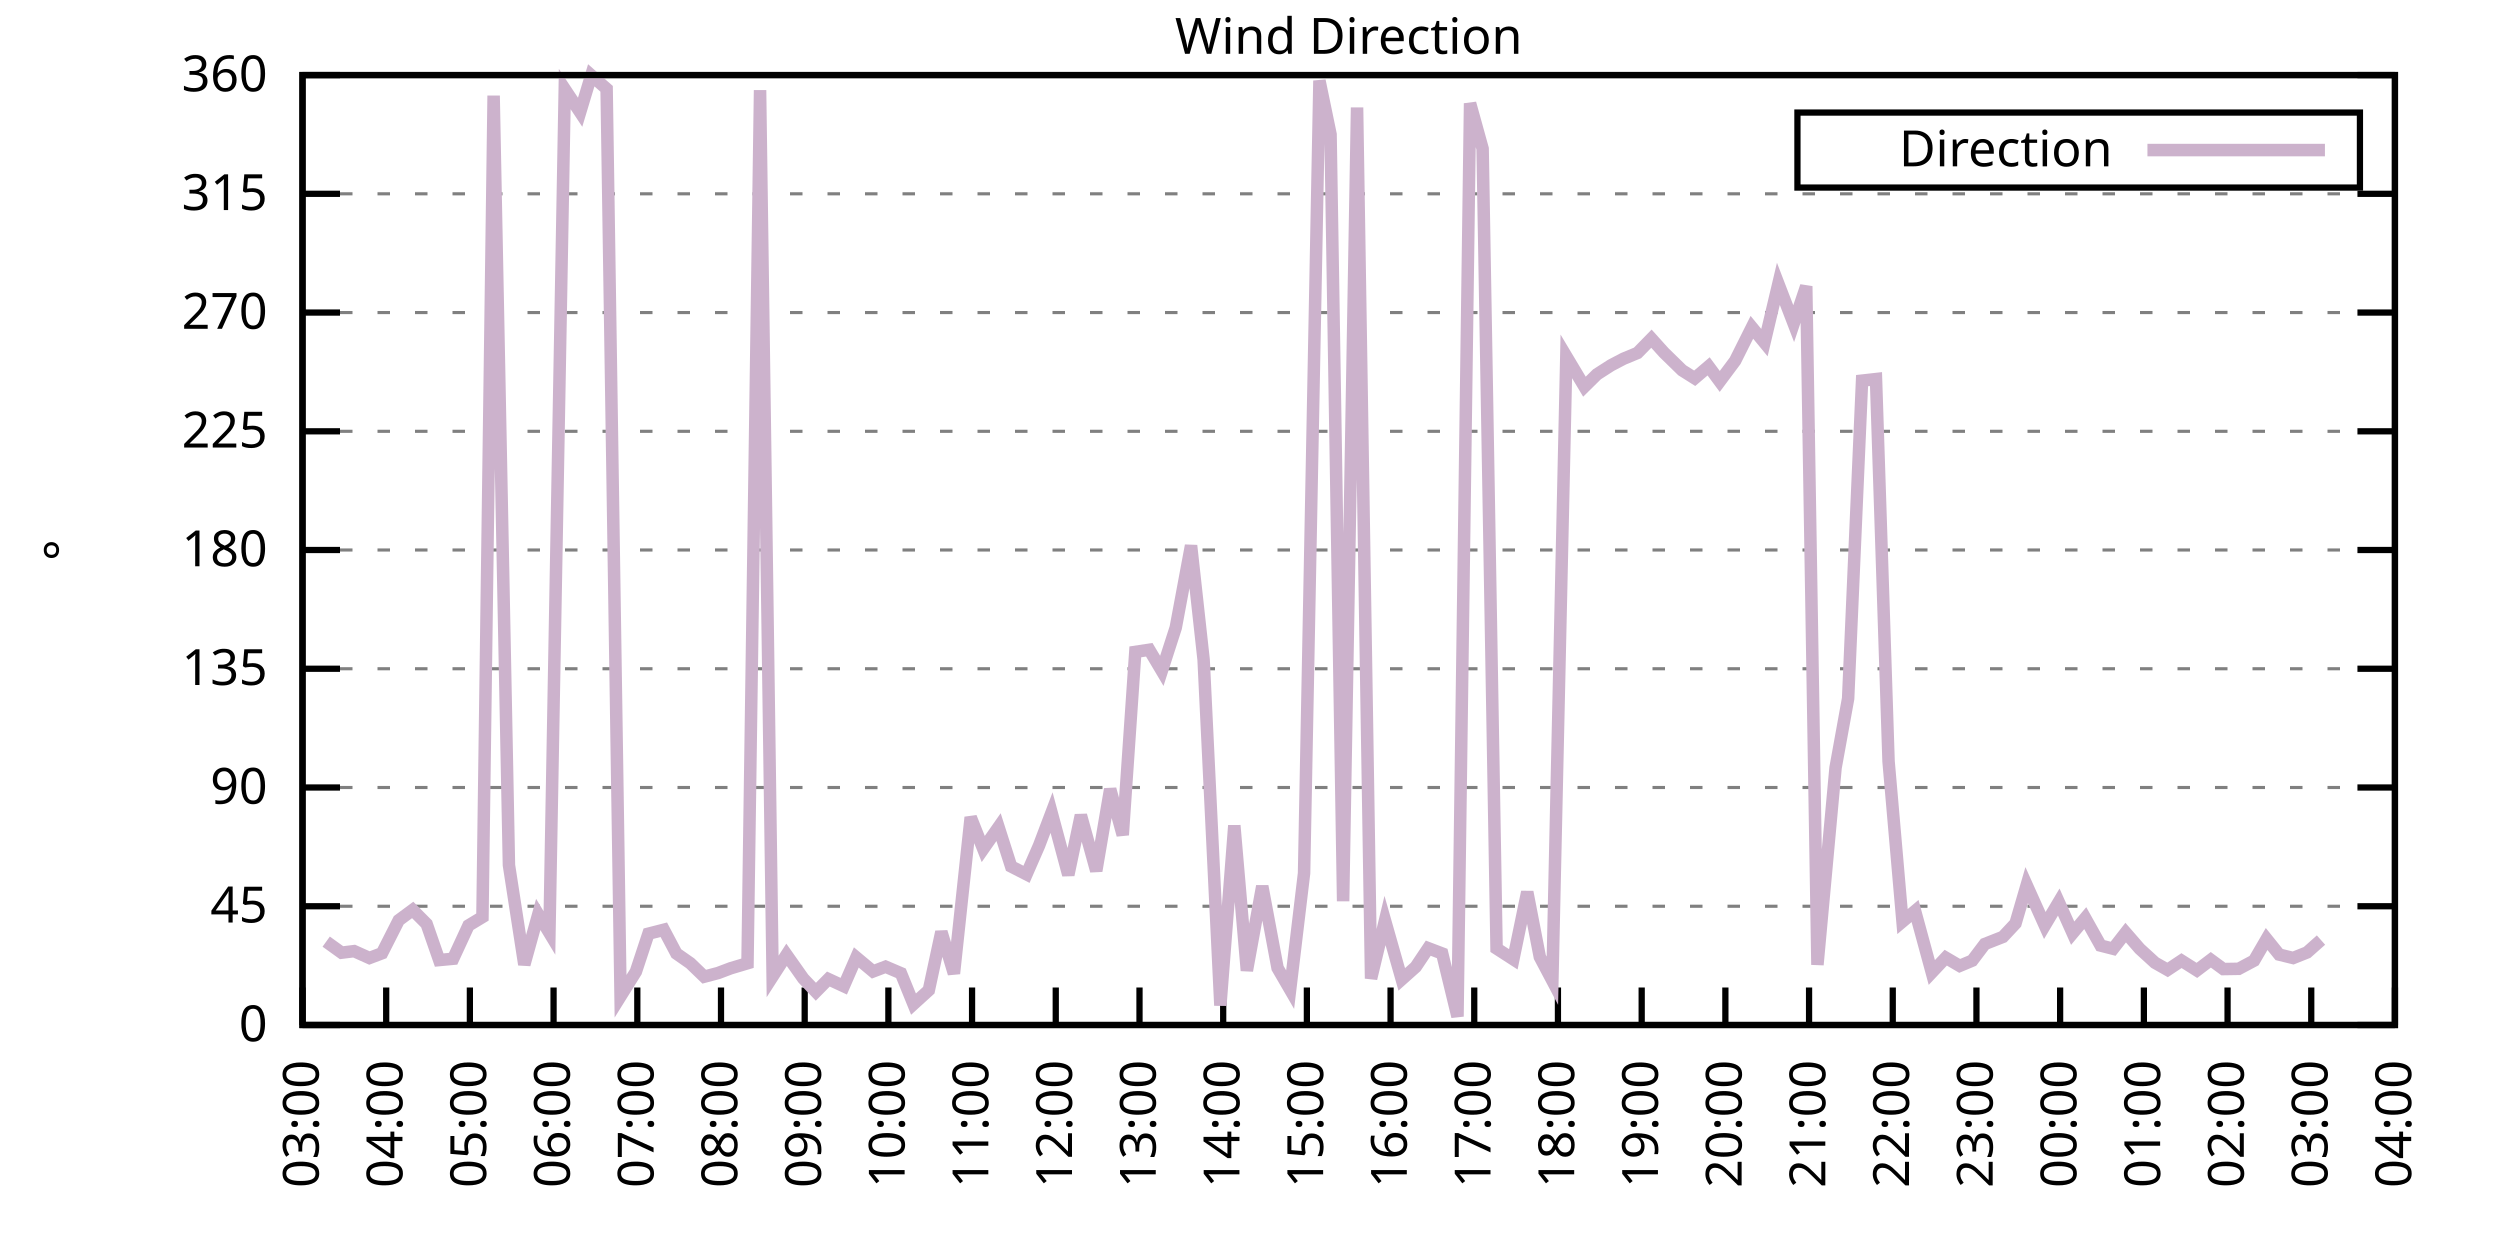
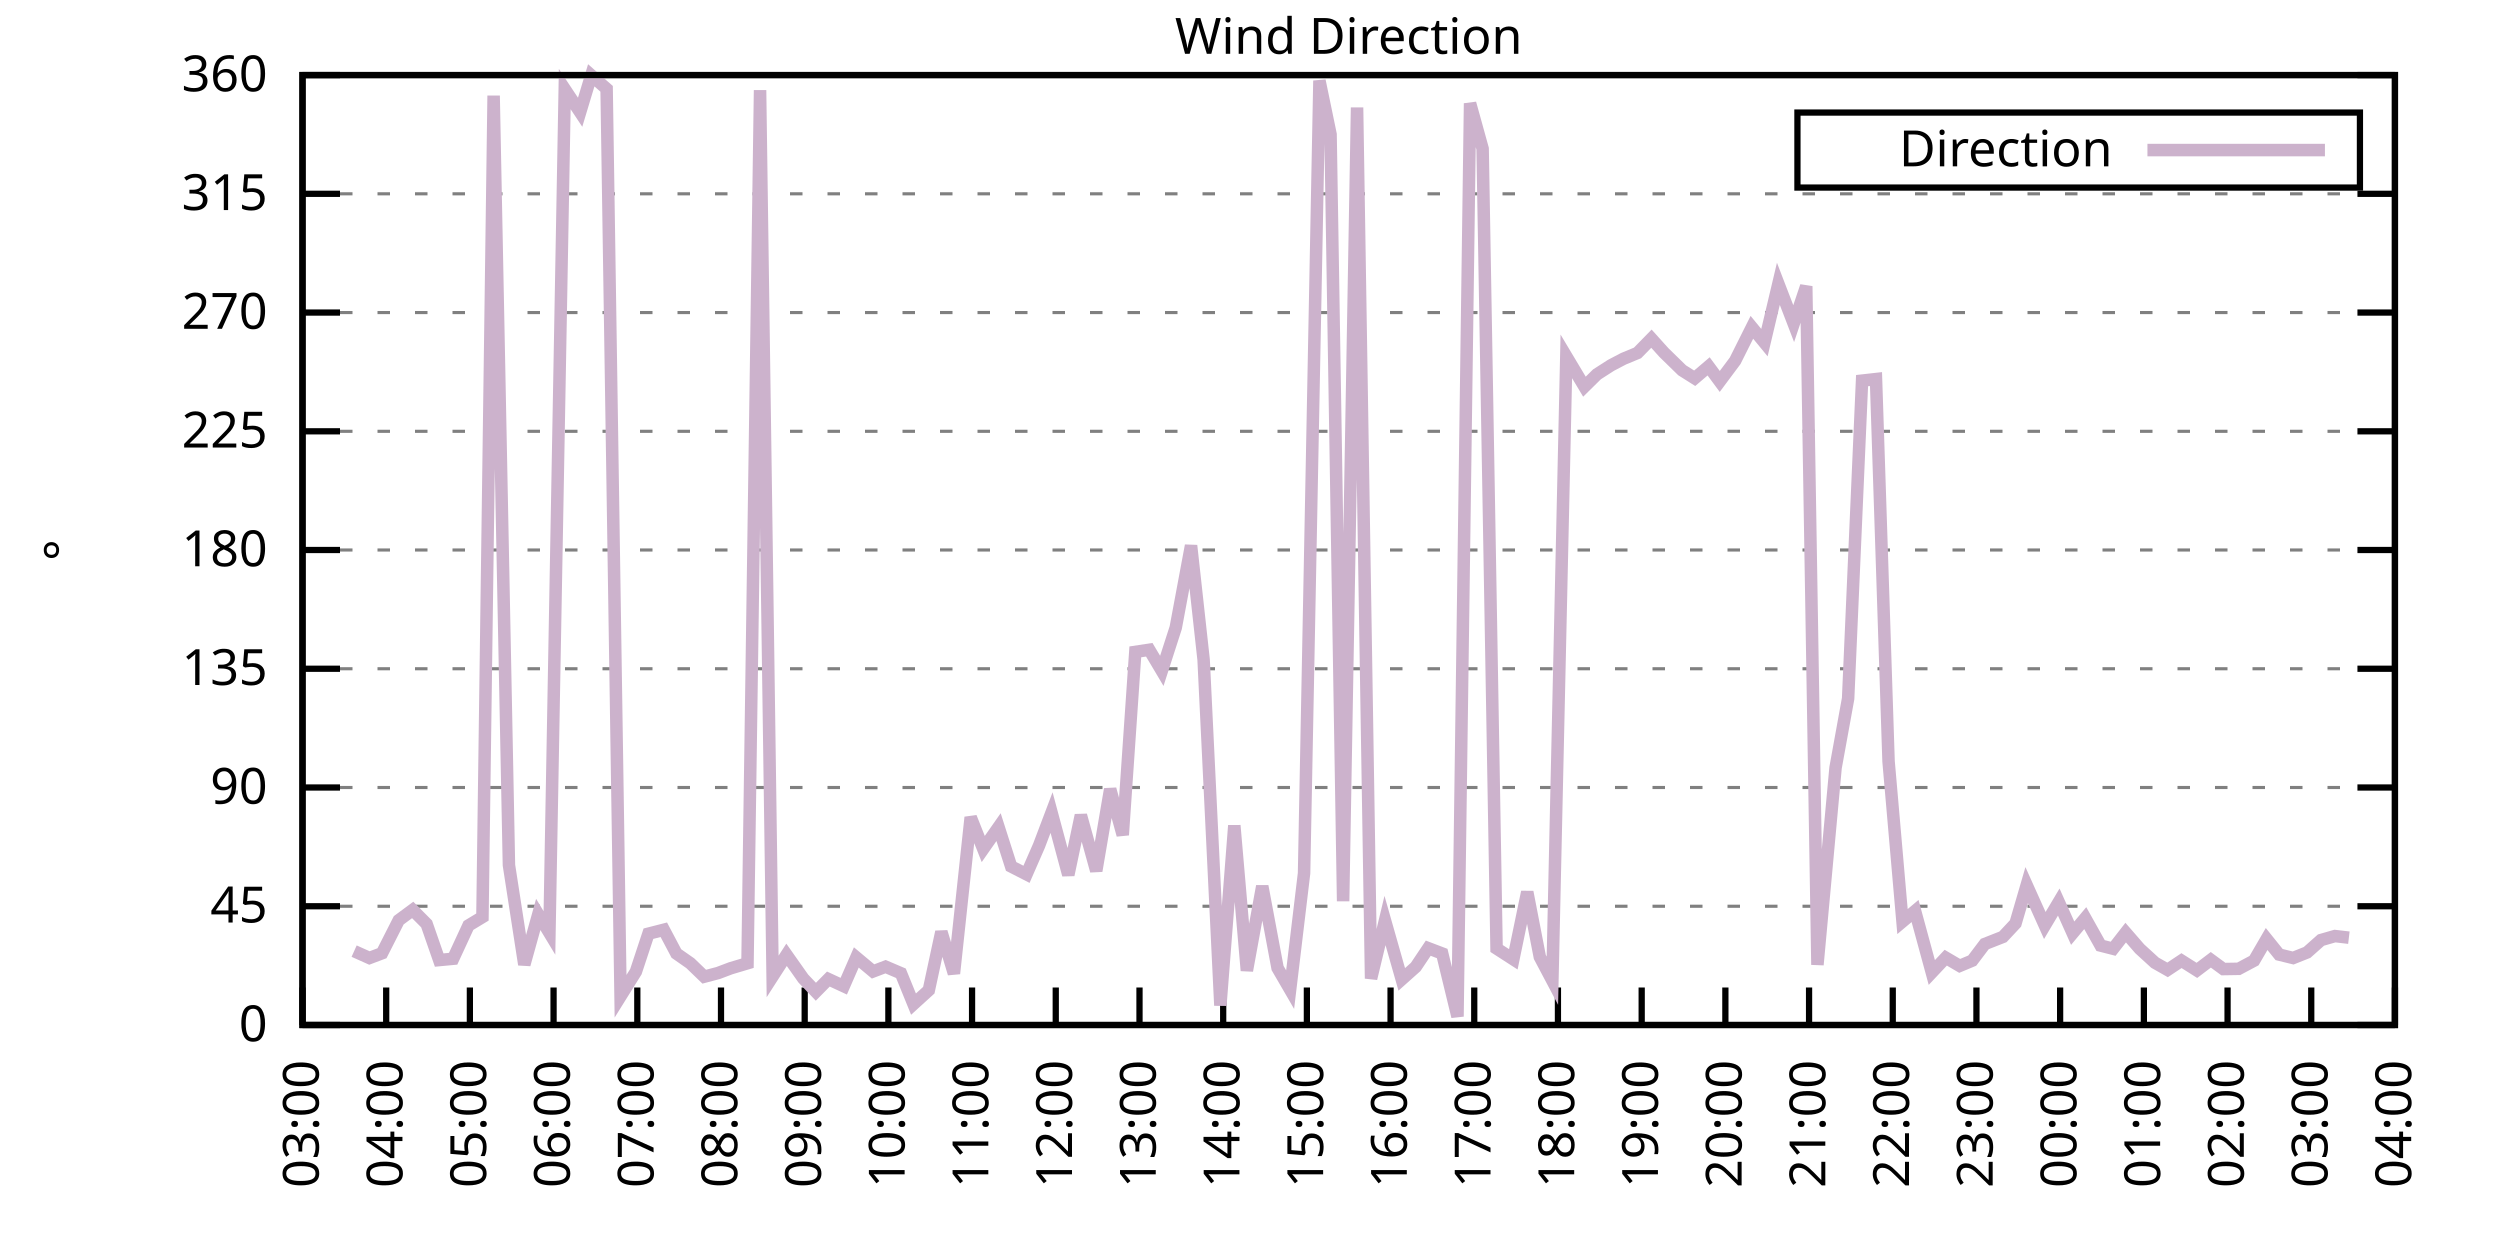
<svg xmlns="http://www.w3.org/2000/svg" xmlns:xlink="http://www.w3.org/1999/xlink" width="400" height="200" viewBox="0 0 400 200">
  <g id="gnuplot_canvas">
    <rect x="0" y="0" width="400" height="200" fill="none" />
    <defs>
      <circle id="gpDot" r="0.5" stroke-width="0.5" stroke="currentColor" />
      <path id="gpPt0" stroke-width="0.333" stroke="currentColor" d="M-1,0 h2 M0,-1 v2" />
      <path id="gpPt1" stroke-width="0.333" stroke="currentColor" d="M-1,-1 L1,1 M1,-1 L-1,1" />
      <path id="gpPt2" stroke-width="0.333" stroke="currentColor" d="M-1,0 L1,0 M0,-1 L0,1 M-1,-1 L1,1 M-1,1 L1,-1" />
      <rect id="gpPt3" stroke-width="0.333" stroke="currentColor" x="-1" y="-1" width="2" height="2" />
      <rect id="gpPt4" stroke-width="0.333" stroke="currentColor" fill="currentColor" x="-1" y="-1" width="2" height="2" />
      <circle id="gpPt5" stroke-width="0.333" stroke="currentColor" cx="0" cy="0" r="1" />
      <use xlink:href="#gpPt5" id="gpPt6" fill="currentColor" stroke="none" />
      <path id="gpPt7" stroke-width="0.333" stroke="currentColor" d="M0,-1.33 L-1.33,0.67 L1.33,0.67 z" />
      <use xlink:href="#gpPt7" id="gpPt8" fill="currentColor" stroke="none" />
      <use xlink:href="#gpPt7" id="gpPt9" stroke="currentColor" transform="rotate(180)" />
      <use xlink:href="#gpPt9" id="gpPt10" fill="currentColor" stroke="none" />
      <use xlink:href="#gpPt3" id="gpPt11" stroke="currentColor" transform="rotate(45)" />
      <use xlink:href="#gpPt11" id="gpPt12" fill="currentColor" stroke="none" />
      <path id="gpPt13" stroke-width="0.333" stroke="currentColor" d="M0,1.330 L1.265,0.411 L0.782,-1.067 L-0.782,-1.076 L-1.265,0.411 z" />
      <use xlink:href="#gpPt13" id="gpPt14" fill="currentColor" stroke="none" />
      <filter id="textbox" filterUnits="objectBoundingBox" x="0" y="0" height="1" width="1">
        <feFlood flood-color="white" flood-opacity="1" result="bgnd" />
        <feComposite in="SourceGraphic" in2="bgnd" operator="atop" />
      </filter>
      <filter id="greybox" filterUnits="objectBoundingBox" x="0" y="0" height="1" width="1">
        <feFlood flood-color="lightgrey" flood-opacity="1" result="grey" />
        <feComposite in="SourceGraphic" in2="grey" operator="atop" />
      </filter>
    </defs>
    <g fill="none" color="white" stroke="currentColor" stroke-width="1.00" stroke-linecap="butt" stroke-linejoin="miter">
</g>
    <g fill="none" color="black" stroke="currentColor" stroke-width="1.00" stroke-linecap="butt" stroke-linejoin="miter">
      <g stroke="none" shape-rendering="crispEdges">
        <polygon fill="rgb(255, 255, 255)" points="48.40,164.00 383.18,164.00 383.18,12.02 48.40,12.02 " />
      </g>
    </g>
    <g fill="none" color="black" stroke="currentColor" stroke-width="1.00" stroke-linecap="butt" stroke-linejoin="miter">
</g>
    <g fill="none" color="black" stroke="black" stroke-width="0.50" stroke-linecap="butt" stroke-linejoin="miter">
</g>
    <g fill="none" color="gray" stroke="currentColor" stroke-width="0.50" stroke-linecap="butt" stroke-linejoin="miter">
      <path stroke="gray" stroke-dasharray="2,4" class="gridline" d="M48.40,164.00 L383.19,164.00  " />
    </g>
    <g fill="none" color="gray" stroke="gray" stroke-width="1.00" stroke-linecap="butt" stroke-linejoin="miter">
</g>
    <g fill="none" color="black" stroke="currentColor" stroke-width="1.00" stroke-linecap="butt" stroke-linejoin="miter">
      <path stroke="black" d="M48.40,164.00 L54.40,164.00 M383.19,164.00 L377.19,164.00  " />
      <g transform="translate(42.80,166.60)" stroke="none" fill="black" font-family="Sans" font-size="8.00" text-anchor="end">
        <text>
          <tspan font-family="Sans"> 0</tspan>
        </text>
      </g>
    </g>
    <g fill="none" color="black" stroke="currentColor" stroke-width="1.00" stroke-linecap="butt" stroke-linejoin="miter">
</g>
    <g fill="none" color="black" stroke="black" stroke-width="0.50" stroke-linecap="butt" stroke-linejoin="miter">
</g>
    <g fill="none" color="gray" stroke="currentColor" stroke-width="0.50" stroke-linecap="butt" stroke-linejoin="miter">
      <path stroke="gray" stroke-dasharray="2,4" class="gridline" d="M48.40,145.00 L383.19,145.00  " />
    </g>
    <g fill="none" color="gray" stroke="gray" stroke-width="1.00" stroke-linecap="butt" stroke-linejoin="miter">
</g>
    <g fill="none" color="black" stroke="currentColor" stroke-width="1.00" stroke-linecap="butt" stroke-linejoin="miter">
      <path stroke="black" d="M48.40,145.00 L54.40,145.00 M383.19,145.00 L377.19,145.00  " />
      <g transform="translate(42.80,147.60)" stroke="none" fill="black" font-family="Sans" font-size="8.00" text-anchor="end">
        <text>
          <tspan font-family="Sans"> 45</tspan>
        </text>
      </g>
    </g>
    <g fill="none" color="black" stroke="currentColor" stroke-width="1.00" stroke-linecap="butt" stroke-linejoin="miter">
</g>
    <g fill="none" color="black" stroke="black" stroke-width="0.50" stroke-linecap="butt" stroke-linejoin="miter">
</g>
    <g fill="none" color="gray" stroke="currentColor" stroke-width="0.50" stroke-linecap="butt" stroke-linejoin="miter">
      <path stroke="gray" stroke-dasharray="2,4" class="gridline" d="M48.40,126.00 L383.19,126.00  " />
    </g>
    <g fill="none" color="gray" stroke="gray" stroke-width="1.00" stroke-linecap="butt" stroke-linejoin="miter">
</g>
    <g fill="none" color="black" stroke="currentColor" stroke-width="1.00" stroke-linecap="butt" stroke-linejoin="miter">
      <path stroke="black" d="M48.40,126.00 L54.40,126.00 M383.19,126.00 L377.19,126.00  " />
      <g transform="translate(42.80,128.60)" stroke="none" fill="black" font-family="Sans" font-size="8.00" text-anchor="end">
        <text>
          <tspan font-family="Sans"> 90</tspan>
        </text>
      </g>
    </g>
    <g fill="none" color="black" stroke="currentColor" stroke-width="1.00" stroke-linecap="butt" stroke-linejoin="miter">
</g>
    <g fill="none" color="black" stroke="black" stroke-width="0.50" stroke-linecap="butt" stroke-linejoin="miter">
</g>
    <g fill="none" color="gray" stroke="currentColor" stroke-width="0.50" stroke-linecap="butt" stroke-linejoin="miter">
      <path stroke="gray" stroke-dasharray="2,4" class="gridline" d="M48.40,107.00 L383.19,107.00  " />
    </g>
    <g fill="none" color="gray" stroke="gray" stroke-width="1.00" stroke-linecap="butt" stroke-linejoin="miter">
</g>
    <g fill="none" color="black" stroke="currentColor" stroke-width="1.00" stroke-linecap="butt" stroke-linejoin="miter">
      <path stroke="black" d="M48.40,107.00 L54.40,107.00 M383.19,107.00 L377.19,107.00  " />
      <g transform="translate(42.80,109.60)" stroke="none" fill="black" font-family="Sans" font-size="8.00" text-anchor="end">
        <text>
          <tspan font-family="Sans"> 135</tspan>
        </text>
      </g>
    </g>
    <g fill="none" color="black" stroke="currentColor" stroke-width="1.00" stroke-linecap="butt" stroke-linejoin="miter">
</g>
    <g fill="none" color="black" stroke="black" stroke-width="0.50" stroke-linecap="butt" stroke-linejoin="miter">
</g>
    <g fill="none" color="gray" stroke="currentColor" stroke-width="0.50" stroke-linecap="butt" stroke-linejoin="miter">
      <path stroke="gray" stroke-dasharray="2,4" class="gridline" d="M48.40,88.00 L383.19,88.00  " />
    </g>
    <g fill="none" color="gray" stroke="gray" stroke-width="1.00" stroke-linecap="butt" stroke-linejoin="miter">
</g>
    <g fill="none" color="black" stroke="currentColor" stroke-width="1.00" stroke-linecap="butt" stroke-linejoin="miter">
      <path stroke="black" d="M48.40,88.00 L54.40,88.00 M383.19,88.00 L377.19,88.00  " />
      <g transform="translate(42.80,90.60)" stroke="none" fill="black" font-family="Sans" font-size="8.00" text-anchor="end">
        <text>
          <tspan font-family="Sans"> 180</tspan>
        </text>
      </g>
    </g>
    <g fill="none" color="black" stroke="currentColor" stroke-width="1.00" stroke-linecap="butt" stroke-linejoin="miter">
</g>
    <g fill="none" color="black" stroke="black" stroke-width="0.50" stroke-linecap="butt" stroke-linejoin="miter">
</g>
    <g fill="none" color="gray" stroke="currentColor" stroke-width="0.50" stroke-linecap="butt" stroke-linejoin="miter">
      <path stroke="gray" stroke-dasharray="2,4" class="gridline" d="M48.40,69.01 L383.19,69.01  " />
    </g>
    <g fill="none" color="gray" stroke="gray" stroke-width="1.00" stroke-linecap="butt" stroke-linejoin="miter">
</g>
    <g fill="none" color="black" stroke="currentColor" stroke-width="1.00" stroke-linecap="butt" stroke-linejoin="miter">
      <path stroke="black" d="M48.40,69.01 L54.40,69.01 M383.19,69.01 L377.19,69.01  " />
      <g transform="translate(42.80,71.61)" stroke="none" fill="black" font-family="Sans" font-size="8.00" text-anchor="end">
        <text>
          <tspan font-family="Sans"> 225</tspan>
        </text>
      </g>
    </g>
    <g fill="none" color="black" stroke="currentColor" stroke-width="1.00" stroke-linecap="butt" stroke-linejoin="miter">
</g>
    <g fill="none" color="black" stroke="black" stroke-width="0.50" stroke-linecap="butt" stroke-linejoin="miter">
</g>
    <g fill="none" color="gray" stroke="currentColor" stroke-width="0.50" stroke-linecap="butt" stroke-linejoin="miter">
      <path stroke="gray" stroke-dasharray="2,4" class="gridline" d="M48.40,50.01 L383.19,50.01  " />
    </g>
    <g fill="none" color="gray" stroke="gray" stroke-width="1.00" stroke-linecap="butt" stroke-linejoin="miter">
</g>
    <g fill="none" color="black" stroke="currentColor" stroke-width="1.00" stroke-linecap="butt" stroke-linejoin="miter">
      <path stroke="black" d="M48.40,50.01 L54.40,50.01 M383.19,50.01 L377.19,50.01  " />
      <g transform="translate(42.80,52.61)" stroke="none" fill="black" font-family="Sans" font-size="8.00" text-anchor="end">
        <text>
          <tspan font-family="Sans"> 270</tspan>
        </text>
      </g>
    </g>
    <g fill="none" color="black" stroke="currentColor" stroke-width="1.00" stroke-linecap="butt" stroke-linejoin="miter">
</g>
    <g fill="none" color="black" stroke="black" stroke-width="0.50" stroke-linecap="butt" stroke-linejoin="miter">
</g>
    <g fill="none" color="gray" stroke="currentColor" stroke-width="0.50" stroke-linecap="butt" stroke-linejoin="miter">
      <path stroke="gray" stroke-dasharray="2,4" class="gridline" d="M48.40,31.01 L383.19,31.01  " />
    </g>
    <g fill="none" color="gray" stroke="gray" stroke-width="1.00" stroke-linecap="butt" stroke-linejoin="miter">
</g>
    <g fill="none" color="black" stroke="currentColor" stroke-width="1.00" stroke-linecap="butt" stroke-linejoin="miter">
      <path stroke="black" d="M48.40,31.01 L54.40,31.01 M383.19,31.01 L377.19,31.01  " />
      <g transform="translate(42.80,33.61)" stroke="none" fill="black" font-family="Sans" font-size="8.00" text-anchor="end">
        <text>
          <tspan font-family="Sans"> 315</tspan>
        </text>
      </g>
    </g>
    <g fill="none" color="black" stroke="currentColor" stroke-width="1.00" stroke-linecap="butt" stroke-linejoin="miter">
</g>
    <g fill="none" color="black" stroke="black" stroke-width="0.50" stroke-linecap="butt" stroke-linejoin="miter">
</g>
    <g fill="none" color="gray" stroke="currentColor" stroke-width="0.50" stroke-linecap="butt" stroke-linejoin="miter">
      <path stroke="gray" stroke-dasharray="2,4" class="gridline" d="M48.40,12.01 L383.19,12.01  " />
    </g>
    <g fill="none" color="gray" stroke="gray" stroke-width="1.00" stroke-linecap="butt" stroke-linejoin="miter">
</g>
    <g fill="none" color="black" stroke="currentColor" stroke-width="1.00" stroke-linecap="butt" stroke-linejoin="miter">
      <path stroke="black" d="M48.40,12.01 L54.40,12.01 M383.19,12.01 L377.19,12.01  " />
      <g transform="translate(42.80,14.61)" stroke="none" fill="black" font-family="Sans" font-size="8.00" text-anchor="end">
        <text>
          <tspan font-family="Sans"> 360</tspan>
        </text>
      </g>
    </g>
    <g fill="none" color="black" stroke="currentColor" stroke-width="1.00" stroke-linecap="butt" stroke-linejoin="miter">
      <path stroke="black" d="M48.40,164.00 L48.40,158.00  " />
      <g transform="translate(51.00,169.60) rotate(270.00)" stroke="none" fill="black" font-family="Sans" font-size="8.00" text-anchor="end">
        <text>
          <tspan font-family="Sans">03:00</tspan>
        </text>
      </g>
    </g>
    <g fill="none" color="black" stroke="currentColor" stroke-width="1.00" stroke-linecap="butt" stroke-linejoin="miter">
      <path stroke="black" d="M61.79,164.00 L61.79,158.00  " />
      <g transform="translate(64.39,169.60) rotate(270.00)" stroke="none" fill="black" font-family="Sans" font-size="8.00" text-anchor="end">
        <text>
          <tspan font-family="Sans">04:00</tspan>
        </text>
      </g>
    </g>
    <g fill="none" color="black" stroke="currentColor" stroke-width="1.00" stroke-linecap="butt" stroke-linejoin="miter">
      <path stroke="black" d="M75.18,164.00 L75.18,158.00  " />
      <g transform="translate(77.78,169.60) rotate(270.00)" stroke="none" fill="black" font-family="Sans" font-size="8.00" text-anchor="end">
        <text>
          <tspan font-family="Sans">05:00</tspan>
        </text>
      </g>
    </g>
    <g fill="none" color="black" stroke="currentColor" stroke-width="1.00" stroke-linecap="butt" stroke-linejoin="miter">
      <path stroke="black" d="M88.57,164.00 L88.57,158.00  " />
      <g transform="translate(91.17,169.60) rotate(270.00)" stroke="none" fill="black" font-family="Sans" font-size="8.00" text-anchor="end">
        <text>
          <tspan font-family="Sans">06:00</tspan>
        </text>
      </g>
    </g>
    <g fill="none" color="black" stroke="currentColor" stroke-width="1.00" stroke-linecap="butt" stroke-linejoin="miter">
      <path stroke="black" d="M101.97,164.00 L101.97,158.00  " />
      <g transform="translate(104.57,169.60) rotate(270.00)" stroke="none" fill="black" font-family="Sans" font-size="8.00" text-anchor="end">
        <text>
          <tspan font-family="Sans">07:00</tspan>
        </text>
      </g>
    </g>
    <g fill="none" color="black" stroke="currentColor" stroke-width="1.00" stroke-linecap="butt" stroke-linejoin="miter">
      <path stroke="black" d="M115.36,164.00 L115.36,158.00  " />
      <g transform="translate(117.96,169.60) rotate(270.00)" stroke="none" fill="black" font-family="Sans" font-size="8.00" text-anchor="end">
        <text>
          <tspan font-family="Sans">08:00</tspan>
        </text>
      </g>
    </g>
    <g fill="none" color="black" stroke="currentColor" stroke-width="1.00" stroke-linecap="butt" stroke-linejoin="miter">
      <path stroke="black" d="M128.75,164.00 L128.75,158.00  " />
      <g transform="translate(131.35,169.60) rotate(270.00)" stroke="none" fill="black" font-family="Sans" font-size="8.00" text-anchor="end">
        <text>
          <tspan font-family="Sans">09:00</tspan>
        </text>
      </g>
    </g>
    <g fill="none" color="black" stroke="currentColor" stroke-width="1.00" stroke-linecap="butt" stroke-linejoin="miter">
      <path stroke="black" d="M142.14,164.00 L142.14,158.00  " />
      <g transform="translate(144.74,169.60) rotate(270.00)" stroke="none" fill="black" font-family="Sans" font-size="8.00" text-anchor="end">
        <text>
          <tspan font-family="Sans">10:00</tspan>
        </text>
      </g>
    </g>
    <g fill="none" color="black" stroke="currentColor" stroke-width="1.00" stroke-linecap="butt" stroke-linejoin="miter">
      <path stroke="black" d="M155.53,164.00 L155.53,158.00  " />
      <g transform="translate(158.13,169.60) rotate(270.00)" stroke="none" fill="black" font-family="Sans" font-size="8.00" text-anchor="end">
        <text>
          <tspan font-family="Sans">11:00</tspan>
        </text>
      </g>
    </g>
    <g fill="none" color="black" stroke="currentColor" stroke-width="1.00" stroke-linecap="butt" stroke-linejoin="miter">
      <path stroke="black" d="M168.92,164.00 L168.92,158.00  " />
      <g transform="translate(171.52,169.60) rotate(270.00)" stroke="none" fill="black" font-family="Sans" font-size="8.00" text-anchor="end">
        <text>
          <tspan font-family="Sans">12:00</tspan>
        </text>
      </g>
    </g>
    <g fill="none" color="black" stroke="currentColor" stroke-width="1.00" stroke-linecap="butt" stroke-linejoin="miter">
      <path stroke="black" d="M182.32,164.00 L182.32,158.00  " />
      <g transform="translate(184.92,169.60) rotate(270.00)" stroke="none" fill="black" font-family="Sans" font-size="8.00" text-anchor="end">
        <text>
          <tspan font-family="Sans">13:00</tspan>
        </text>
      </g>
    </g>
    <g fill="none" color="black" stroke="currentColor" stroke-width="1.00" stroke-linecap="butt" stroke-linejoin="miter">
      <path stroke="black" d="M195.71,164.00 L195.71,158.00  " />
      <g transform="translate(198.31,169.60) rotate(270.00)" stroke="none" fill="black" font-family="Sans" font-size="8.00" text-anchor="end">
        <text>
          <tspan font-family="Sans">14:00</tspan>
        </text>
      </g>
    </g>
    <g fill="none" color="black" stroke="currentColor" stroke-width="1.00" stroke-linecap="butt" stroke-linejoin="miter">
      <path stroke="black" d="M209.10,164.00 L209.10,158.00  " />
      <g transform="translate(211.70,169.60) rotate(270.00)" stroke="none" fill="black" font-family="Sans" font-size="8.00" text-anchor="end">
        <text>
          <tspan font-family="Sans">15:00</tspan>
        </text>
      </g>
    </g>
    <g fill="none" color="black" stroke="currentColor" stroke-width="1.00" stroke-linecap="butt" stroke-linejoin="miter">
      <path stroke="black" d="M222.49,164.00 L222.49,158.00  " />
      <g transform="translate(225.09,169.60) rotate(270.00)" stroke="none" fill="black" font-family="Sans" font-size="8.00" text-anchor="end">
        <text>
          <tspan font-family="Sans">16:00</tspan>
        </text>
      </g>
    </g>
    <g fill="none" color="black" stroke="currentColor" stroke-width="1.00" stroke-linecap="butt" stroke-linejoin="miter">
      <path stroke="black" d="M235.88,164.00 L235.88,158.00  " />
      <g transform="translate(238.48,169.60) rotate(270.00)" stroke="none" fill="black" font-family="Sans" font-size="8.00" text-anchor="end">
        <text>
          <tspan font-family="Sans">17:00</tspan>
        </text>
      </g>
    </g>
    <g fill="none" color="black" stroke="currentColor" stroke-width="1.00" stroke-linecap="butt" stroke-linejoin="miter">
      <path stroke="black" d="M249.27,164.00 L249.27,158.00  " />
      <g transform="translate(251.87,169.60) rotate(270.00)" stroke="none" fill="black" font-family="Sans" font-size="8.00" text-anchor="end">
        <text>
          <tspan font-family="Sans">18:00</tspan>
        </text>
      </g>
    </g>
    <g fill="none" color="black" stroke="currentColor" stroke-width="1.00" stroke-linecap="butt" stroke-linejoin="miter">
      <path stroke="black" d="M262.67,164.00 L262.67,158.00  " />
      <g transform="translate(265.27,169.60) rotate(270.00)" stroke="none" fill="black" font-family="Sans" font-size="8.00" text-anchor="end">
        <text>
          <tspan font-family="Sans">19:00</tspan>
        </text>
      </g>
    </g>
    <g fill="none" color="black" stroke="currentColor" stroke-width="1.00" stroke-linecap="butt" stroke-linejoin="miter">
      <path stroke="black" d="M276.06,164.00 L276.06,158.00  " />
      <g transform="translate(278.66,169.60) rotate(270.00)" stroke="none" fill="black" font-family="Sans" font-size="8.00" text-anchor="end">
        <text>
          <tspan font-family="Sans">20:00</tspan>
        </text>
      </g>
    </g>
    <g fill="none" color="black" stroke="currentColor" stroke-width="1.00" stroke-linecap="butt" stroke-linejoin="miter">
      <path stroke="black" d="M289.45,164.00 L289.45,158.00  " />
      <g transform="translate(292.05,169.60) rotate(270.00)" stroke="none" fill="black" font-family="Sans" font-size="8.00" text-anchor="end">
        <text>
          <tspan font-family="Sans">21:00</tspan>
        </text>
      </g>
    </g>
    <g fill="none" color="black" stroke="currentColor" stroke-width="1.00" stroke-linecap="butt" stroke-linejoin="miter">
      <path stroke="black" d="M302.84,164.00 L302.84,158.00  " />
      <g transform="translate(305.44,169.60) rotate(270.00)" stroke="none" fill="black" font-family="Sans" font-size="8.00" text-anchor="end">
        <text>
          <tspan font-family="Sans">22:00</tspan>
        </text>
      </g>
    </g>
    <g fill="none" color="black" stroke="currentColor" stroke-width="1.00" stroke-linecap="butt" stroke-linejoin="miter">
      <path stroke="black" d="M316.23,164.00 L316.23,158.00  " />
      <g transform="translate(318.83,169.60) rotate(270.00)" stroke="none" fill="black" font-family="Sans" font-size="8.00" text-anchor="end">
        <text>
          <tspan font-family="Sans">23:00</tspan>
        </text>
      </g>
    </g>
    <g fill="none" color="black" stroke="currentColor" stroke-width="1.00" stroke-linecap="butt" stroke-linejoin="miter">
      <path stroke="black" d="M329.62,164.00 L329.62,158.00  " />
      <g transform="translate(332.22,169.60) rotate(270.00)" stroke="none" fill="black" font-family="Sans" font-size="8.00" text-anchor="end">
        <text>
          <tspan font-family="Sans">00:00</tspan>
        </text>
      </g>
    </g>
    <g fill="none" color="black" stroke="currentColor" stroke-width="1.00" stroke-linecap="butt" stroke-linejoin="miter">
      <path stroke="black" d="M343.02,164.00 L343.02,158.00  " />
      <g transform="translate(345.62,169.60) rotate(270.00)" stroke="none" fill="black" font-family="Sans" font-size="8.00" text-anchor="end">
        <text>
          <tspan font-family="Sans">01:00</tspan>
        </text>
      </g>
    </g>
    <g fill="none" color="black" stroke="currentColor" stroke-width="1.00" stroke-linecap="butt" stroke-linejoin="miter">
      <path stroke="black" d="M356.41,164.00 L356.41,158.00  " />
      <g transform="translate(359.01,169.60) rotate(270.00)" stroke="none" fill="black" font-family="Sans" font-size="8.00" text-anchor="end">
        <text>
          <tspan font-family="Sans">02:00</tspan>
        </text>
      </g>
    </g>
    <g fill="none" color="black" stroke="currentColor" stroke-width="1.00" stroke-linecap="butt" stroke-linejoin="miter">
      <path stroke="black" d="M369.80,164.00 L369.80,158.00  " />
      <g transform="translate(372.40,169.60) rotate(270.00)" stroke="none" fill="black" font-family="Sans" font-size="8.00" text-anchor="end">
        <text>
          <tspan font-family="Sans">03:00</tspan>
        </text>
      </g>
    </g>
    <g fill="none" color="black" stroke="currentColor" stroke-width="1.00" stroke-linecap="butt" stroke-linejoin="miter">
      <path stroke="black" d="M383.19,164.00 L383.19,158.00  " />
      <g transform="translate(385.79,169.60) rotate(270.00)" stroke="none" fill="black" font-family="Sans" font-size="8.00" text-anchor="end">
        <text>
          <tspan font-family="Sans">04:00</tspan>
        </text>
      </g>
    </g>
    <g fill="none" color="black" stroke="currentColor" stroke-width="1.00" stroke-linecap="butt" stroke-linejoin="miter">
</g>
    <g fill="none" color="black" stroke="currentColor" stroke-width="1.00" stroke-linecap="butt" stroke-linejoin="miter">
      <path stroke="black" d="M48.40,12.01 L48.40,164.00 L383.19,164.00 L383.19,12.01 L48.40,12.01 Z  " />
    </g>
    <g fill="none" color="black" stroke="currentColor" stroke-width="1.00" stroke-linecap="butt" stroke-linejoin="miter">
</g>
    <g fill="none" color="black" stroke="currentColor" stroke-width="1.00" stroke-linecap="butt" stroke-linejoin="miter">
      <path stroke="black" d="M287.59,30.01 L287.59,18.01 L377.59,18.01 L377.59,30.01 L287.59,30.01 Z  " />
    </g>
    <g id="Wind_direction_plot_1">
      <g fill="none" color="white" stroke="black" stroke-width="2.00" stroke-linecap="butt" stroke-linejoin="miter">
</g>
      <g fill="none" color="black" stroke="currentColor" stroke-width="2.00" stroke-linecap="butt" stroke-linejoin="miter">
        <g transform="translate(337.99,26.61)" stroke="none" fill="black" font-family="Sans" font-size="8.00" text-anchor="end">
          <text>
            <tspan font-family="Sans">Direction</tspan>
          </text>
        </g>
      </g>
      <g fill="none" color="black" stroke="currentColor" stroke-width="2.00" stroke-linecap="butt" stroke-linejoin="miter">
-         <path stroke="rgb(204, 178, 204)" d="M343.59,24.01 L371.99,24.01 M52.19,150.66 L54.65,152.43 L56.66,152.18 L59.11,153.28 L61.12,152.52 L63.80,147.24   L66.03,145.59 L68.26,147.83 L70.27,153.61 L72.50,153.40 L74.96,148.08 L77.19,146.73 L78.98,15.30 L81.43,138.42   L83.89,154.33 L86.12,146.31 L87.91,149.27 L90.36,14.25 L92.82,17.96 L94.60,12.05 L97.06,14.21 L99.29,159.40   L101.74,155.47 L103.75,149.39 L106.21,148.76 L108.22,152.56 L110.45,154.12 L112.68,156.27 L114.91,155.68 L116.92,154.92   L119.60,154.12 L121.61,14.42 L123.62,156.23 L125.85,152.77 L128.53,156.57 L130.54,158.68 L132.54,156.65 L135.00,157.79   L137.01,153.19 L139.69,155.43 L141.69,154.67 L144.15,155.72 L146.16,160.66 L148.61,158.43 L150.62,149.10 L152.63,155.77   L155.31,130.77 L157.32,135.84 L159.77,132.34 L161.78,138.63 L164.24,139.89 L166.25,135.29 L168.25,130.01 L170.93,139.98   L172.94,130.44 L175.40,139.34 L177.63,126.26 L179.64,133.60 L181.65,104.30 L183.88,103.96 L185.89,107.34 L188.12,100.42   L190.57,87.29 L192.58,105.57 L195.26,160.88 L197.49,132.08 L199.50,155.30 L201.96,141.79 L204.41,154.88 L206.42,158.34   L208.65,139.72 L211.11,12.90 L212.89,21.51 L214.90,144.20 L217.13,17.20 L219.37,156.57 L221.60,147.28 L224.28,156.70   L226.51,154.71 L228.52,151.71 L230.75,152.56 L233.20,162.65 L235.21,16.53 L237.22,23.79 L239.45,151.76 L242.13,153.49   L244.36,142.72 L246.37,153.11 L248.38,156.91 L250.61,57.02 L253.51,61.87 L255.52,59.89 L257.76,58.45 L259.76,57.40   L262.00,56.47 L264.23,54.19 L266.24,56.42 L269.14,59.25 L271.15,60.52 L273.38,58.62 L275.16,61.03 L277.62,57.73   L280.30,52.37 L282.31,54.82 L284.54,45.41 L286.99,51.78 L289.00,45.79 L290.79,154.37 L293.69,122.84 L295.70,111.77   L297.93,60.90 L300.16,60.65 L302.17,121.82 L304.40,147.45 L306.41,145.76 L309.09,155.60 L311.32,153.23 L313.55,154.54   L315.56,153.70 L317.57,151.04 L320.47,149.90 L322.48,147.75 L324.27,141.62 L327.17,148.08 L329.40,144.33 L331.63,149.31   L333.64,146.90 L336.10,151.29 L338.10,151.80 L340.11,149.22 L342.35,151.80 L344.80,154.04 L346.81,155.18 L349.04,153.70   L351.50,155.26 L353.73,153.57 L355.74,155.05 L358.19,155.01 L360.65,153.70 L362.66,150.24 L364.66,152.73 L366.90,153.28   L369.13,152.39 L371.36,150.41  " />
+         <path stroke="rgb(204, 178, 204)" d="M343.59,24.01 L371.99,24.01 M56.66,152.18 L59.11,153.28 L61.12,152.52 L63.80,147.24 L66.03,145.59 L68.26,147.83   L70.27,153.61 L72.50,153.40 L74.96,148.08 L77.19,146.73 L78.98,15.30 L81.43,138.42 L83.89,154.33 L86.12,146.31   L87.91,149.27 L90.36,14.25 L92.82,17.96 L94.60,12.05 L97.06,14.21 L99.29,159.40 L101.74,155.47 L103.75,149.39   L106.21,148.76 L108.22,152.56 L110.45,154.12 L112.68,156.27 L114.91,155.68 L116.92,154.92 L119.60,154.12 L121.61,14.42   L123.62,156.23 L125.85,152.77 L128.53,156.57 L130.54,158.68 L132.54,156.65 L135.00,157.79 L137.01,153.19 L139.69,155.43   L141.69,154.67 L144.15,155.72 L146.16,160.66 L148.61,158.43 L150.62,149.10 L152.63,155.77 L155.31,130.77 L157.32,135.84   L159.77,132.34 L161.78,138.63 L164.24,139.89 L166.25,135.29 L168.25,130.01 L170.93,139.98 L172.94,130.44 L175.40,139.34   L177.63,126.26 L179.64,133.60 L181.65,104.30 L183.88,103.96 L185.89,107.34 L188.12,100.42 L190.57,87.29 L192.58,105.57   L195.26,160.88 L197.49,132.08 L199.50,155.30 L201.96,141.79 L204.41,154.88 L206.42,158.34 L208.65,139.72 L211.11,12.90   L212.89,21.51 L214.90,144.20 L217.13,17.20 L219.37,156.57 L221.60,147.28 L224.28,156.70 L226.51,154.71 L228.52,151.71   L230.75,152.56 L233.20,162.65 L235.21,16.53 L237.22,23.79 L239.45,151.76 L242.13,153.49 L244.36,142.72 L246.37,153.11   L248.38,156.91 L250.61,57.02 L253.51,61.87 L255.52,59.89 L257.76,58.45 L259.76,57.40 L262.00,56.47 L264.23,54.19   L266.24,56.42 L269.14,59.25 L271.15,60.52 L273.38,58.62 L275.16,61.03 L277.62,57.73 L280.30,52.37 L282.31,54.82   L284.54,45.41 L286.99,51.78 L289.00,45.79 L290.79,154.37 L293.69,122.84 L295.70,111.77 L297.93,60.90 L300.16,60.65   L302.17,121.82 L304.40,147.45 L306.41,145.76 L309.09,155.60 L311.32,153.23 L313.55,154.54 L315.56,153.70 L317.57,151.04   L320.47,149.90 L322.48,147.75 L324.27,141.62 L327.17,148.08 L329.40,144.33 L331.63,149.31 L333.64,146.90 L336.10,151.29   L338.10,151.80 L340.11,149.22 L342.35,151.80 L344.80,154.04 L346.81,155.18 L349.04,153.70 L351.50,155.26 L353.73,153.57   L355.74,155.05 L358.19,155.01 L360.65,153.70 L362.66,150.24 L364.66,152.73 L366.90,153.28 L369.13,152.39 L371.36,150.41   L373.59,149.77 L375.82,150.03  " />
      </g>
    </g>
    <g fill="none" color="black" stroke="currentColor" stroke-width="2.00" stroke-linecap="butt" stroke-linejoin="miter">
</g>
    <g fill="none" color="black" stroke="black" stroke-width="1.00" stroke-linecap="butt" stroke-linejoin="miter">
</g>
    <g fill="none" color="black" stroke="currentColor" stroke-width="1.00" stroke-linecap="butt" stroke-linejoin="miter">
      <path stroke="black" d="M48.40,12.01 L48.40,164.00 L383.19,164.00 L383.19,12.01 L48.40,12.01 Z  " />
      <g transform="translate(12.80,88.01) rotate(270.00)" stroke="none" fill="black" font-family="Sans" font-size="8.00" text-anchor="middle">
        <text>
          <tspan font-family="Sans">°</tspan>
        </text>
      </g>
    </g>
    <g fill="none" color="black" stroke="currentColor" stroke-width="1.00" stroke-linecap="butt" stroke-linejoin="miter">
</g>
    <g fill="none" color="black" stroke="currentColor" stroke-width="1.00" stroke-linecap="butt" stroke-linejoin="miter">
      <g transform="translate(215.79,8.61)" stroke="none" fill="black" font-family="Sans" font-size="8.00" text-anchor="middle">
        <text>
          <tspan font-family="Sans">Wind Direction</tspan>
        </text>
      </g>
    </g>
    <g fill="none" color="black" stroke="currentColor" stroke-width="1.00" stroke-linecap="butt" stroke-linejoin="miter">
</g>
  </g>
</svg>
